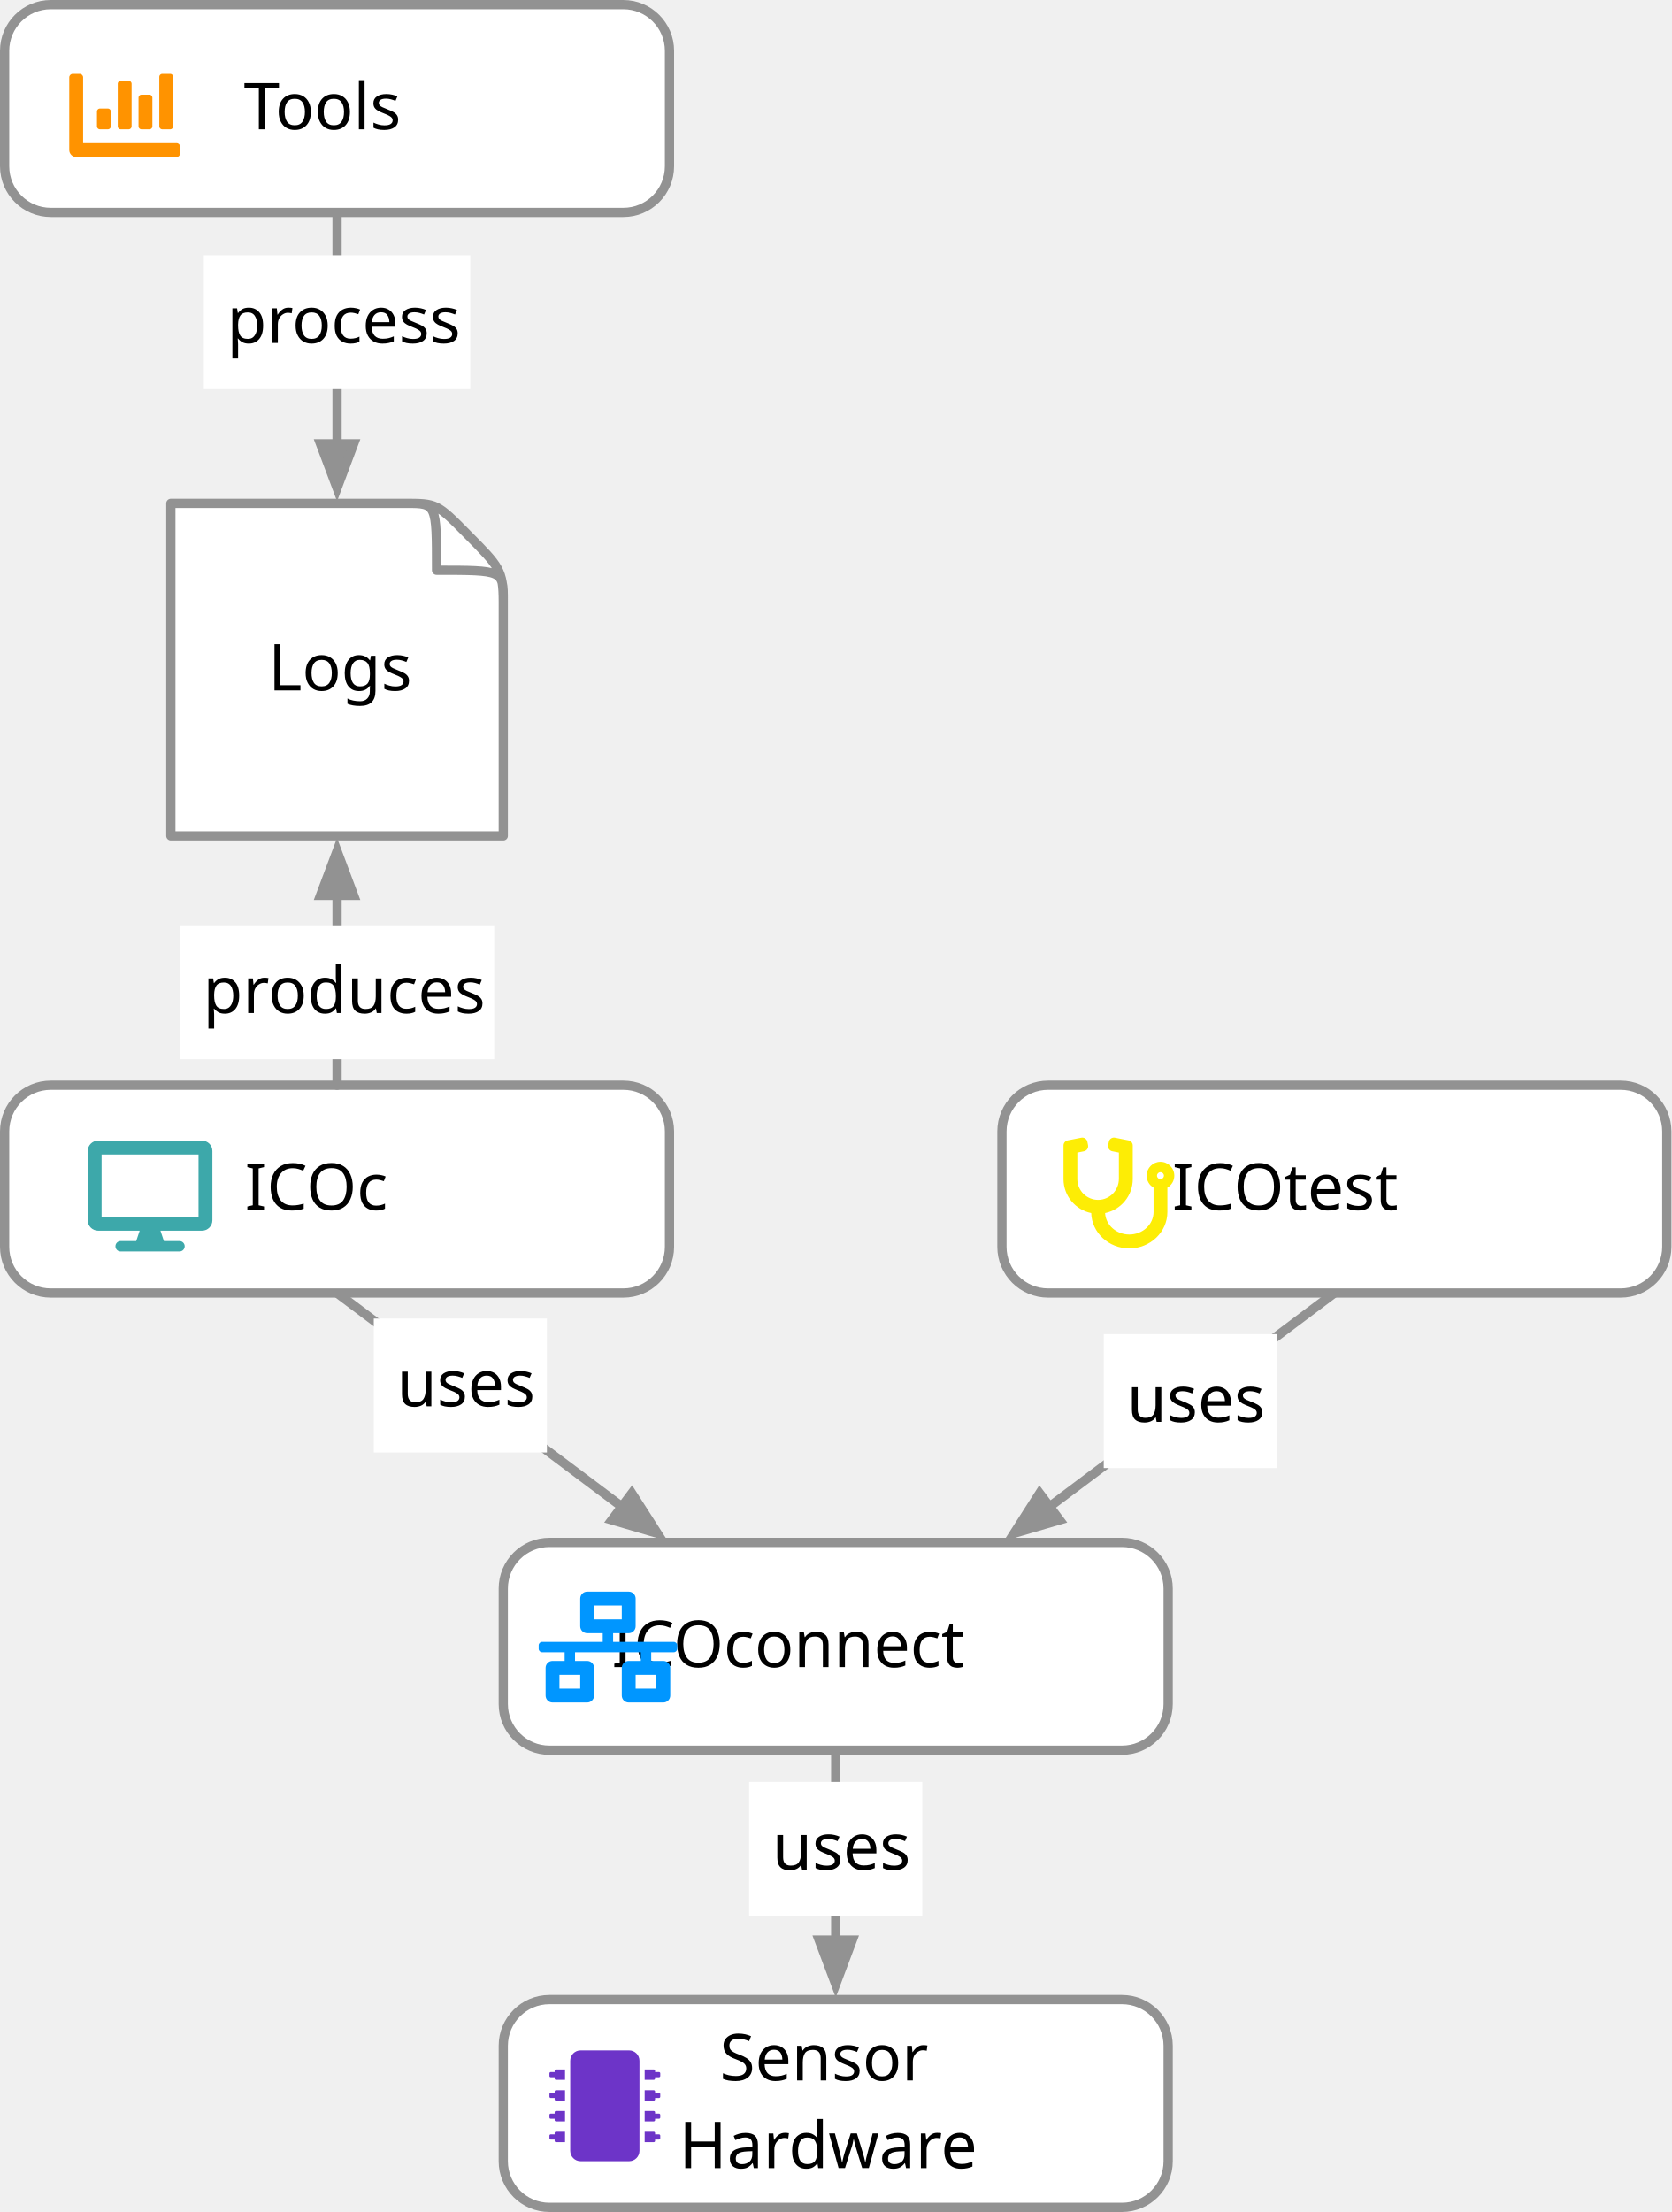
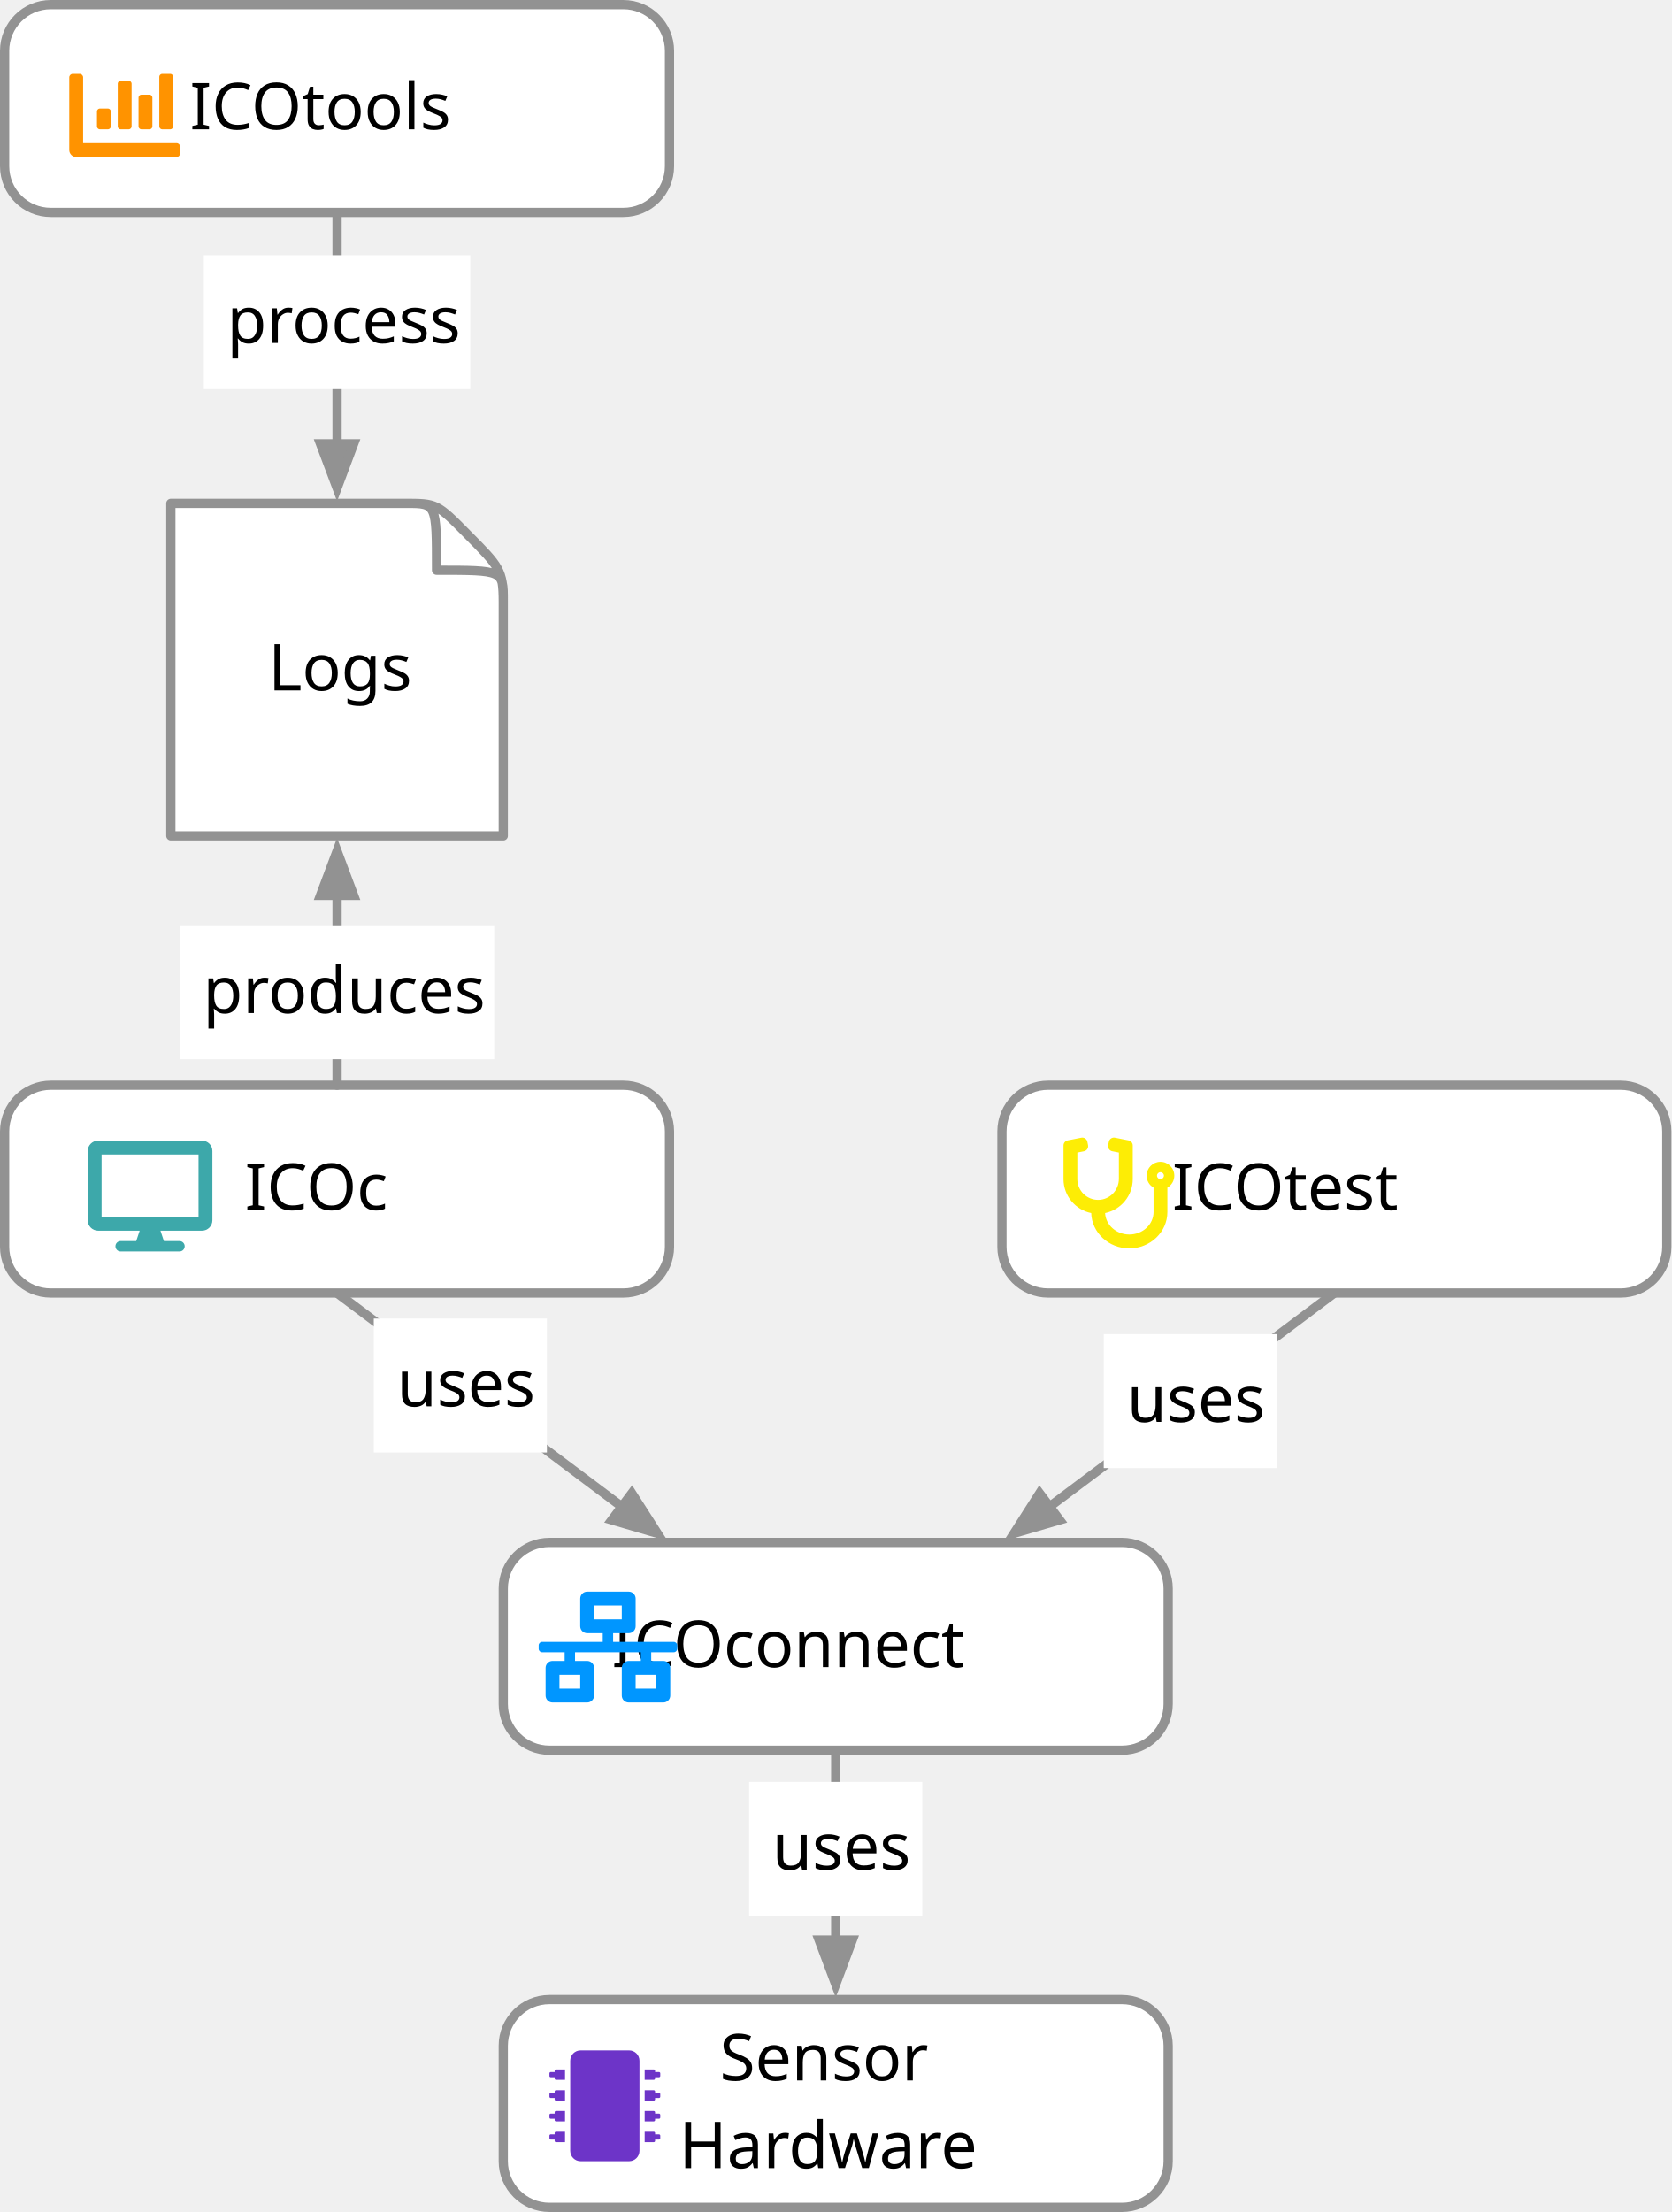
<svg xmlns="http://www.w3.org/2000/svg" version="1.1" viewBox="71 80 362 479" width="362" height="479">
  <defs>
    <font-face font-family="Lucida Grande" font-size="14" panose-1="2 11 6 0 4 5 2 2 2 4" units-per-em="1000" underline-position="-97.656" underline-thickness="48.828" slope="0" x-height="530.273" cap-height="722.656" ascent="966.797" descent="-210.938" font-weight="400">
      <font-face-src>
        <font-face-name name="LucidaGrande" />
      </font-face-src>
    </font-face>
    <font-face font-family="Avenir" font-size="14" panose-1="2 0 5 3 2 0 0 2 0 3" units-per-em="1000" underline-position="-75" underline-thickness="50" slope="0" x-height="468" cap-height="708" ascent="1e3" descent="-365.997" font-weight="400">
      <font-face-src>
        <font-face-name name="Avenir-Book" />
      </font-face-src>
    </font-face>
    <marker orient="auto" overflow="visible" markerUnits="strokeWidth" id="FilledArrow_Marker" stroke-linejoin="miter" stroke-miterlimit="10" viewBox="-1 -3 7 6" markerWidth="7" markerHeight="6" color="#929292">
      <g>
        <path d="M 4.8 0 L 0 -1.8 L 0 1.8 Z" fill="currentColor" stroke="currentColor" stroke-width="1" />
      </g>
    </marker>
  </defs>
-   <g id="ICOtronic" fill="none" stroke="none" stroke-opacity="1" fill-opacity="1" stroke-dasharray="none">
+   <g id="ICOtronic" stroke-dasharray="none" fill="none" stroke="none" fill-opacity="1" stroke-opacity="1">
    <g id="ICOtronic_Layer_1">
      <g id="Group_26">
        <g id="Graphic_9">
          <path d="M 190 513 L 314 513 C 319.523 513 324 517.477 324 523 L 324 548 C 324 553.523 319.523 558 314 558 L 190 558 C 184.477 558 180 553.523 180 548 L 180 523 C 180 517.477 184.477 513 190 513 Z" fill="white" />
          <path d="M 190 513 L 314 513 C 319.523 513 324 517.477 324 523 L 324 548 C 324 553.523 319.523 558 314 558 L 190 558 C 184.477 558 180 553.523 180 548 L 180 523 C 180 517.477 184.477 513 190 513 Z" stroke="#929292" stroke-linecap="round" stroke-linejoin="round" stroke-width="2" />
          <text transform="translate(185 516.5)" fill="black">
            <tspan font-family="Lucida Grande" font-size="14" font-weight="400" fill="black" x="38.867" y="14"> </tspan>
            <tspan font-family="Avenir" font-size="14" font-weight="400" fill="black" y="14">Sensor </tspan>
            <tspan font-family="Lucida Grande" font-size="14" font-weight="400" fill="black" x="30.061" y="33"> </tspan>
            <tspan font-family="Avenir" font-size="14" font-weight="400" fill="black" y="33">Hardware</tspan>
          </text>
        </g>
        <g id="Graphic_36">
          <path d="M 209.5 526.25 C 209.5 525.007 208.493 524 207.25 524 L 196.75 524 C 195.507 524 194.5 525.007 194.5 526.25 L 194.5 545.75 C 194.5 546.993 195.507 548 196.75 548 L 207.25 548 C 208.493 548 209.5 546.993 209.5 545.75 Z M 214 528.969 C 214 528.814 213.874 528.688 213.719 528.688 L 212.875 528.688 L 212.875 528.406 C 212.875 528.251 212.749 528.125 212.594 528.125 L 210.625 528.125 L 210.625 530.375 L 212.594 530.375 C 212.749 530.375 212.875 530.249 212.875 530.094 L 212.875 529.812 L 213.719 529.812 C 213.874 529.812 214 529.687 214 529.531 Z M 214 533.469 C 214 533.314 213.874 533.188 213.719 533.188 L 212.875 533.188 L 212.875 532.906 C 212.875 532.751 212.749 532.625 212.594 532.625 L 210.625 532.625 L 210.625 534.875 L 212.594 534.875 C 212.749 534.875 212.875 534.749 212.875 534.594 L 212.875 534.312 L 213.719 534.312 C 213.874 534.312 214 534.187 214 534.031 Z M 214 537.969 C 214 537.813 213.874 537.688 213.719 537.688 L 212.875 537.688 L 212.875 537.406 C 212.875 537.251 212.749 537.125 212.594 537.125 L 210.625 537.125 L 210.625 539.375 L 212.594 539.375 C 212.749 539.375 212.875 539.249 212.875 539.094 L 212.875 538.812 L 213.719 538.812 C 213.874 538.812 214 538.687 214 538.531 Z M 214 542.469 C 214 542.313 213.874 542.188 213.719 542.188 L 212.875 542.188 L 212.875 541.906 C 212.875 541.751 212.749 541.625 212.594 541.625 L 210.625 541.625 L 210.625 543.875 L 212.594 543.875 C 212.749 543.875 212.875 543.749 212.875 543.594 L 212.875 543.312 L 213.719 543.312 C 213.874 543.312 214 543.187 214 543.031 Z M 191.406 541.625 C 191.251 541.625 191.125 541.751 191.125 541.906 L 191.125 542.188 L 190.281 542.188 C 190.126 542.188 190 542.313 190 542.469 L 190 543.031 C 190 543.187 190.126 543.312 190.281 543.312 L 191.125 543.312 L 191.125 543.594 C 191.125 543.749 191.251 543.875 191.406 543.875 L 193.375 543.875 L 193.375 541.625 Z M 191.406 537.125 C 191.251 537.125 191.125 537.251 191.125 537.406 L 191.125 537.688 L 190.281 537.688 C 190.126 537.688 190 537.813 190 537.969 L 190 538.531 C 190 538.687 190.126 538.812 190.281 538.812 L 191.125 538.812 L 191.125 539.094 C 191.125 539.249 191.251 539.375 191.406 539.375 L 193.375 539.375 L 193.375 537.125 Z M 191.406 532.625 C 191.251 532.625 191.125 532.751 191.125 532.906 L 191.125 533.188 L 190.281 533.188 C 190.126 533.188 190 533.314 190 533.469 L 190 534.031 C 190 534.187 190.126 534.312 190.281 534.312 L 191.125 534.312 L 191.125 534.594 C 191.125 534.749 191.251 534.875 191.406 534.875 L 193.375 534.875 L 193.375 532.625 Z M 191.406 528.125 C 191.251 528.125 191.125 528.251 191.125 528.406 L 191.125 528.688 L 190.281 528.688 C 190.126 528.688 190 528.814 190 528.969 L 190 529.531 C 190 529.687 190.126 529.812 190.281 529.812 L 191.125 529.812 L 191.125 530.094 C 191.125 530.249 191.251 530.375 191.406 530.375 L 193.375 530.375 L 193.375 528.125 Z" fill="#6d34c8" />
        </g>
      </g>
      <g id="Line_10">
        <line x1="252" y1="460" x2="252" y2="500.1" marker-end="url(#FilledArrow_Marker)" stroke="#929292" stroke-linecap="round" stroke-linejoin="round" stroke-width="2" />
      </g>
      <g id="Graphic_11">
        <rect x="233.252" y="465.86" width="37.496" height="29" fill="white" />
        <text transform="translate(238.252 470.8597)" fill="black">
          <tspan font-family="Avenir" font-size="14" font-weight="400" fill="black" x="0" y="14">uses</tspan>
        </text>
      </g>
      <g id="Group_25">
        <g id="Graphic_2">
          <path d="M 190 414 L 314 414 C 319.523 414 324 418.477 324 424 L 324 449 C 324 454.523 319.523 459 314 459 L 190 459 C 184.477 459 180 454.523 180 449 L 180 424 C 180 418.477 184.477 414 190 414 Z" fill="white" />
          <path d="M 190 414 L 314 414 C 319.523 414 324 418.477 324 424 L 324 449 C 324 454.523 319.523 459 314 459 L 190 459 C 184.477 459 180 454.523 180 449 L 180 424 C 180 418.477 184.477 414 190 414 Z" stroke="#929292" stroke-linecap="round" stroke-linejoin="round" stroke-width="2" />
          <text transform="translate(185 427)" fill="black">
            <tspan font-family="Lucida Grande" font-size="14" font-weight="400" fill="black" x="15.487" y="14">  </tspan>
            <tspan font-family="Avenir" font-size="14" font-weight="400" fill="black" y="14">ICOconnect</tspan>
          </text>
        </g>
        <g id="Graphic_35">
          <path d="M 217.667 437.042 L 217.667 436.292 C 217.667 435.877 217.331 435.542 216.917 435.542 L 203.792 435.542 L 203.792 433.667 L 207.167 433.667 C 207.995 433.667 208.667 432.995 208.667 432.167 L 208.667 426.167 C 208.667 425.338 207.995 424.667 207.167 424.667 L 198.167 424.667 C 197.338 424.667 196.667 425.338 196.667 426.167 L 196.667 432.167 C 196.667 432.995 197.338 433.667 198.167 433.667 L 201.542 433.667 L 201.542 435.542 L 188.417 435.542 C 188.002 435.542 187.667 435.877 187.667 436.292 L 187.667 437.042 C 187.667 437.456 188.002 437.792 188.417 437.792 L 193.292 437.792 L 193.292 439.667 L 190.667 439.667 C 189.838 439.667 189.167 440.338 189.167 441.167 L 189.167 447.167 C 189.167 447.995 189.838 448.667 190.667 448.667 L 198.167 448.667 C 198.995 448.667 199.667 447.995 199.667 447.167 L 199.667 441.167 C 199.667 440.338 198.995 439.667 198.167 439.667 L 195.542 439.667 L 195.542 437.792 L 209.792 437.792 L 209.792 439.667 L 207.167 439.667 C 206.338 439.667 205.667 440.338 205.667 441.167 L 205.667 447.167 C 205.667 447.995 206.338 448.667 207.167 448.667 L 214.667 448.667 C 215.495 448.667 216.167 447.995 216.167 447.167 L 216.167 441.167 C 216.167 440.338 215.495 439.667 214.667 439.667 L 212.042 439.667 L 212.042 437.792 L 216.917 437.792 C 217.331 437.792 217.667 437.456 217.667 437.042 Z M 199.667 430.667 L 199.667 427.667 L 205.667 427.667 L 205.667 430.667 Z M 196.667 445.667 L 192.167 445.667 L 192.167 442.667 L 196.667 442.667 Z M 213.167 445.667 L 208.667 445.667 L 208.667 442.667 L 213.167 442.667 Z" fill="#0096ff" />
        </g>
      </g>
      <g id="Line_5">
        <line x1="144" y1="360" x2="205.68" y2="406.26" marker-end="url(#FilledArrow_Marker)" stroke="#929292" stroke-linecap="round" stroke-linejoin="round" stroke-width="2" />
      </g>
      <g id="Graphic_6">
        <rect x="151.955" y="365.527" width="37.496" height="29" fill="white" />
        <text transform="translate(156.9549 370.5272)" fill="black">
          <tspan font-family="Avenir" font-size="14" font-weight="400" fill="black" x="0" y="14">uses</tspan>
        </text>
      </g>
      <g id="Group_29">
        <g id="Graphic_3">
          <path d="M 82 315 L 206 315 C 211.523 315 216 319.477 216 325 L 216 350 C 216 355.523 211.523 360 206 360 L 82 360 C 76.477 360 72 355.523 72 350 L 72 325 C 72 319.477 76.477 315 82 315 Z" fill="white" />
          <path d="M 82 315 L 206 315 C 211.523 315 216 319.477 216 325 L 216 350 C 216 355.523 211.523 360 206 360 L 82 360 C 76.477 360 72 355.523 72 350 L 72 325 C 72 319.477 76.477 315 82 315 Z" stroke="#929292" stroke-linecap="round" stroke-linejoin="round" stroke-width="2" />
          <text transform="translate(77 328)" fill="black">
            <tspan font-family="Lucida Grande" font-size="14" font-weight="400" fill="black" x="44.012" y="14"> </tspan>
            <tspan font-family="Avenir" font-size="14" font-weight="400" fill="black" y="14">ICOc</tspan>
          </text>
        </g>
        <g id="Graphic_32">
          <path d="M 114.75 327 L 92.25 327 C 91.008 327 90 328.008 90 329.25 L 90 344.25 C 90 345.492 91.008 346.5 92.25 346.5 L 101.25 346.5 L 100.5 348.75 L 97.125 348.75 C 96.502 348.75 96 349.252 96 349.875 C 96 350.498 96.502 351 97.125 351 L 109.875 351 C 110.498 351 111 350.498 111 349.875 C 111 349.252 110.498 348.75 109.875 348.75 L 106.5 348.75 L 105.75 346.5 L 114.75 346.5 C 115.992 346.5 117 345.492 117 344.25 L 117 329.25 C 117 328.008 115.992 327 114.75 327 Z M 114 343.5 L 93 343.5 L 93 330 L 114 330 Z" fill="#3da8aa" />
        </g>
      </g>
      <g id="Line_7">
        <line x1="360" y1="360" x2="298.32" y2="406.26" marker-end="url(#FilledArrow_Marker)" stroke="#929292" stroke-linecap="round" stroke-linejoin="round" stroke-width="2" />
      </g>
      <g id="Graphic_8">
        <rect x="310.049" y="368.902" width="37.496" height="29" fill="white" />
        <text transform="translate(315.0487 373.9025)" fill="black">
          <tspan font-family="Avenir" font-size="14" font-weight="400" fill="black" x="0" y="14">uses</tspan>
        </text>
      </g>
      <g id="Group_23">
        <g id="Graphic_4">
          <path d="M 298 315 L 422 315 C 427.523 315 432 319.477 432 325 L 432 350 C 432 355.523 427.523 360 422 360 L 298 360 C 292.477 360 288 355.523 288 350 L 288 325 C 288 319.477 292.477 315 298 315 Z" fill="white" />
          <path d="M 298 315 L 422 315 C 427.523 315 432 319.477 432 325 L 432 350 C 432 355.523 427.523 360 422 360 L 298 360 C 292.477 360 288 355.523 288 350 L 288 325 C 288 319.477 292.477 315 298 315 Z" stroke="#929292" stroke-linecap="round" stroke-linejoin="round" stroke-width="2" />
          <text transform="translate(293 328)" fill="black">
            <tspan font-family="Lucida Grande" font-size="14" font-weight="400" fill="black" x="28.864" y="14">  </tspan>
            <tspan font-family="Avenir" font-size="14" font-weight="400" fill="black" y="14">ICOtest</tspan>
          </text>
        </g>
        <g id="Graphic_33">
          <path d="M 322.291 331.583 C 320.688 331.607 319.371 332.915 319.338 334.518 C 319.315 335.657 319.924 336.655 320.838 337.18 L 320.838 342.458 C 320.838 345.144 318.485 347.333 315.588 347.333 C 312.775 347.333 310.469 345.266 310.343 342.683 C 313.755 341.98 316.333 338.952 316.333 335.333 L 316.333 328.049 C 316.333 327.515 315.954 327.051 315.429 326.947 L 312.48 326.357 C 311.871 326.235 311.28 326.629 311.158 327.238 L 311.008 327.974 C 310.886 328.583 311.28 329.174 311.89 329.296 L 313.329 329.582 L 313.329 335.272 C 313.329 337.752 311.351 339.805 308.871 339.829 C 306.368 339.852 304.329 337.827 304.329 335.329 L 304.329 329.587 L 305.768 329.301 C 306.377 329.179 306.771 328.588 306.649 327.979 L 306.504 327.243 C 306.382 326.633 305.791 326.24 305.182 326.361 L 302.238 326.943 C 301.713 327.051 301.333 327.51 301.333 328.049 L 301.333 335.333 C 301.333 338.957 303.916 341.99 307.338 342.683 C 307.46 346.921 311.111 350.333 315.583 350.333 C 320.13 350.333 323.833 346.799 323.833 342.458 L 323.833 337.18 C 324.729 336.66 325.333 335.694 325.333 334.583 C 325.333 332.91 323.964 331.56 322.291 331.583 Z M 322.333 335.333 C 321.921 335.333 321.583 334.996 321.583 334.583 C 321.583 334.171 321.921 333.833 322.333 333.833 C 322.746 333.833 323.083 334.171 323.083 334.583 C 323.083 334.996 322.746 335.333 322.333 335.333 Z" fill="#fded05" />
        </g>
      </g>
      <g id="Line_14">
        <line x1="144" y1="315" x2="144" y2="273.9" marker-end="url(#FilledArrow_Marker)" stroke="#929292" stroke-linecap="round" stroke-linejoin="round" stroke-width="2" />
      </g>
      <g id="Graphic_27">
        <rect x="109.957" y="280.366" width="68.086" height="29" fill="white" />
        <text transform="translate(114.957 285.3656)" fill="black">
          <tspan font-family="Avenir" font-size="14" font-weight="400" fill="black" x="0" y="14">produces</tspan>
        </text>
      </g>
      <g id="Graphic_12">
        <path d="M 180 210.305 C 180 203.484 179.086 202.64 172.406 195.89 L 172.336 195.821 C 165.621 189 165.551 189 158.66 189 C 149.484 189 108 189 108 189 L 108 261 L 180 261 L 180 210.305 Z" fill="white" />
        <path d="M 180 210.305 C 180 203.484 179.086 202.64 172.406 195.89 L 172.336 195.821 C 165.621 189 165.551 189 158.66 189 C 149.484 189 108 189 108 189 L 108 261 L 180 261 L 180 210.305 Z M 180 209.953 C 180 203.484 179.929 203.484 165.551 203.484 L 165.551 203.484 C 165.551 189.071 165.551 189 159.082 189" stroke="#929292" stroke-linecap="round" stroke-linejoin="round" stroke-width="2" />
        <text transform="translate(113 215.5)" fill="black">
          <tspan font-family="Avenir" font-size="14" font-weight="400" fill="black" x="16.09" y="14">Logs</tspan>
        </text>
      </g>
      <g id="Line_17">
        <line x1="144" y1="126" x2="144" y2="176.1" marker-end="url(#FilledArrow_Marker)" stroke="#929292" stroke-linecap="round" stroke-linejoin="round" stroke-width="2" />
      </g>
      <g id="Graphic_18">
        <rect x="115.144" y="135.265" width="57.712" height="29" fill="white" />
        <text transform="translate(120.144 140.2648)" fill="black">
          <tspan font-family="Avenir" font-size="14" font-weight="400" fill="black" x="0" y="14">process</tspan>
        </text>
      </g>
      <g id="Group_31">
        <g id="Graphic_15">
          <path d="M 82 81 L 206 81 C 211.523 81 216 85.477 216 91 L 216 116 C 216 121.523 211.523 126 206 126 L 82 126 C 76.477 126 72 121.523 72 116 L 72 91 C 72 85.477 76.477 81 82 81 Z" fill="white" />
          <path d="M 82 81 L 206 81 C 211.523 81 216 85.477 216 91 L 216 116 C 216 121.523 211.523 126 206 126 L 82 126 C 76.477 126 72 121.523 72 116 L 72 91 C 72 85.477 76.477 81 82 81 Z" stroke="#929292" stroke-linecap="round" stroke-linejoin="round" stroke-width="2" />
          <text transform="translate(77 94)" fill="black">
-             <tspan font-family="Lucida Grande" font-size="14" font-weight="400" fill="black" x="43.795" y="14"> </tspan>
-             <tspan font-family="Avenir" font-size="14" font-weight="400" fill="black" y="14">Tools</tspan>
+             <tspan font-family="Lucida Grande" font-size="14" font-weight="400" fill="black" x="32.098" y="14"> </tspan>
+             <tspan font-family="Avenir" font-size="14" font-weight="400" fill="black" y="14">ICOtools</tspan>
          </text>
        </g>
        <g id="Graphic_34">
          <path d="M 101.6 108 L 103.4 108 C 103.7 108 104 107.7 104 107.4 L 104 101.1 C 104 100.8 103.7 100.5 103.4 100.5 L 101.6 100.5 C 101.3 100.5 101 100.8 101 101.1 L 101 107.4 C 101 107.7 101.3 108 101.6 108 Z M 106.1 108 L 107.9 108 C 108.2 108 108.5 107.7 108.5 107.4 L 108.5 96.6 C 108.5 96.3 108.2 96 107.9 96 L 106.1 96 C 105.8 96 105.5 96.3 105.5 96.6 L 105.5 107.4 C 105.5 107.7 105.8 108 106.1 108 Z M 92.6 108 L 94.4 108 C 94.7 108 95 107.7 95 107.4 L 95 104.1 C 95 103.8 94.7 103.5 94.4 103.5 L 92.6 103.5 C 92.3 103.5 92 103.8 92 104.1 L 92 107.4 C 92 107.7 92.3 108 92.6 108 Z M 97.1 108 L 98.9 108 C 99.2 108 99.5 107.7 99.5 107.4 L 99.5 98.1 C 99.5 97.8 99.2 97.5 98.9 97.5 L 97.1 97.5 C 96.8 97.5 96.5 97.8 96.5 98.1 L 96.5 107.4 C 96.5 107.7 96.8 108 97.1 108 Z M 109.25 111 L 89 111 L 89 96.75 C 89 96.336 88.664 96 88.25 96 L 86.75 96 C 86.336 96 86 96.336 86 96.75 L 86 112.5 C 86 113.328 86.672 114 87.5 114 L 109.25 114 C 109.664 114 110 113.664 110 113.25 L 110 111.75 C 110 111.336 109.664 111 109.25 111 Z" fill="#ff9300" />
        </g>
      </g>
    </g>
  </g>
</svg>
